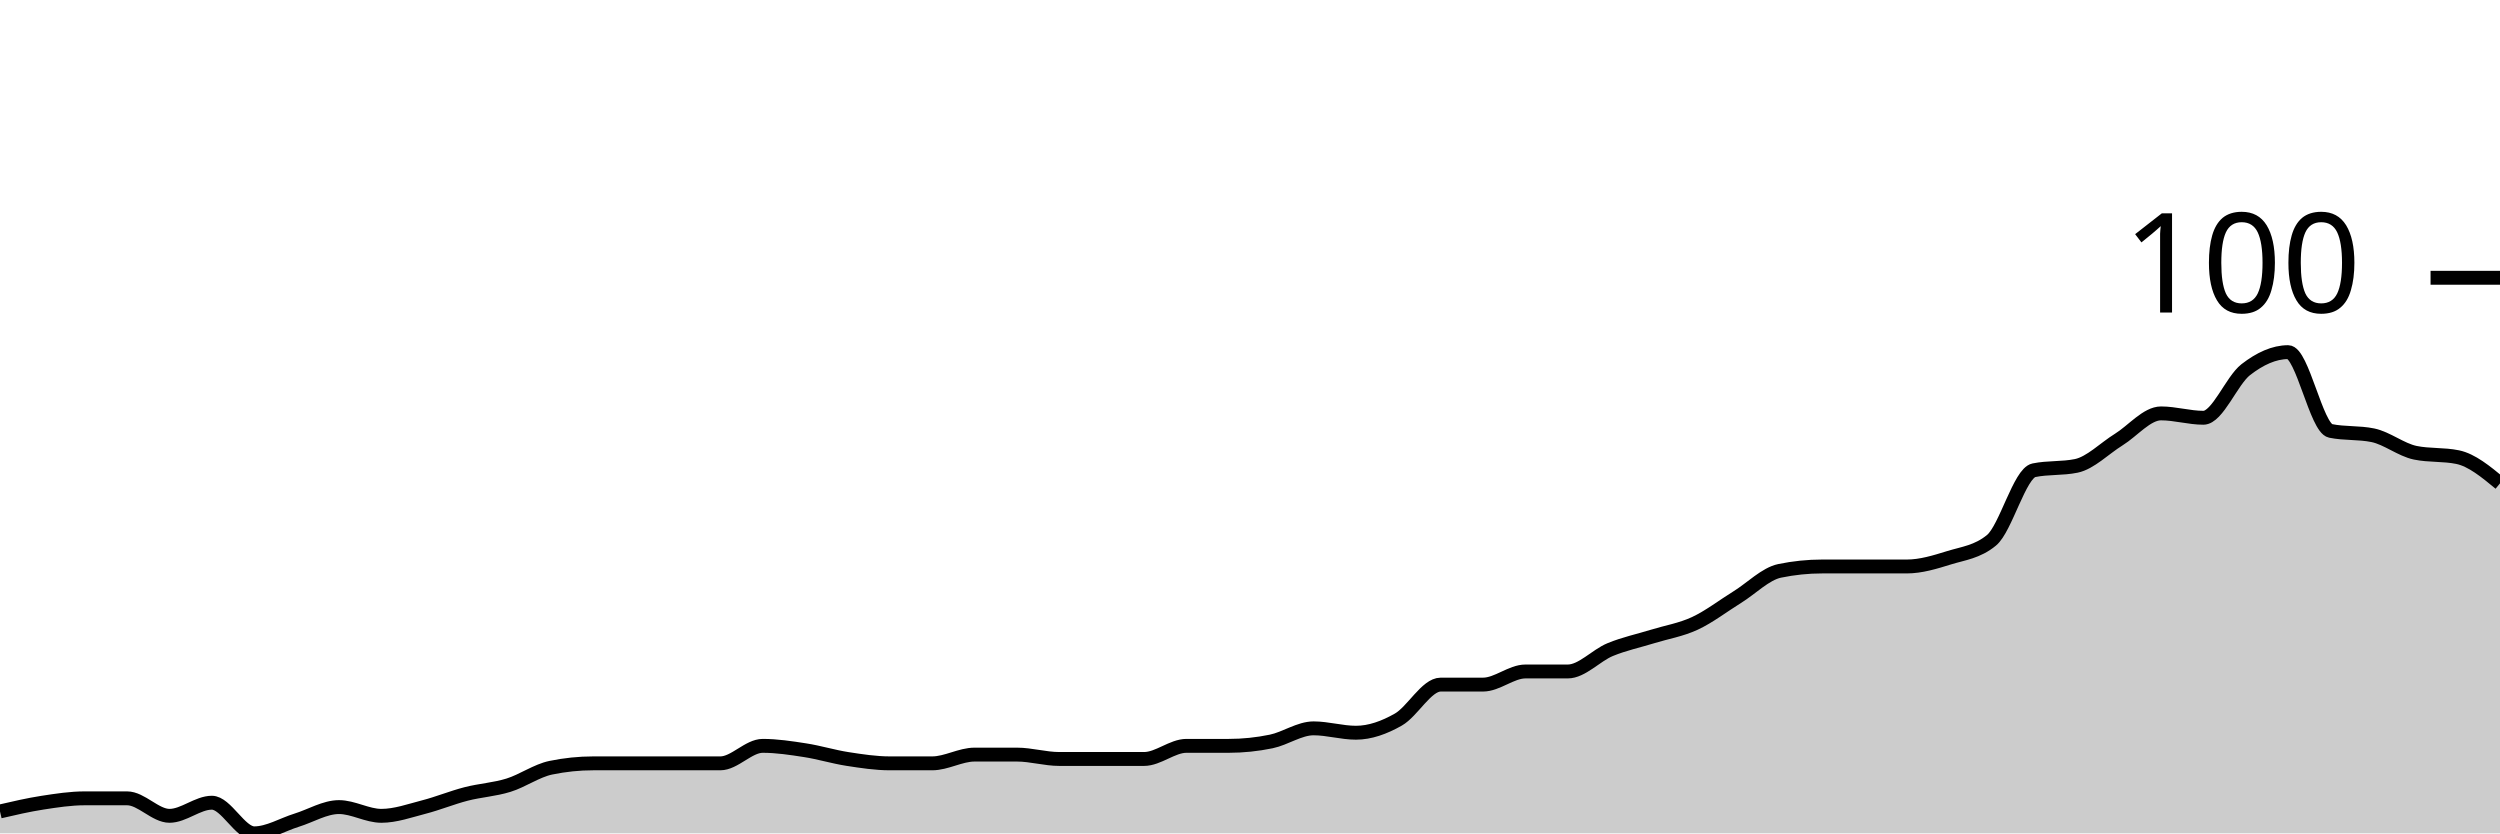
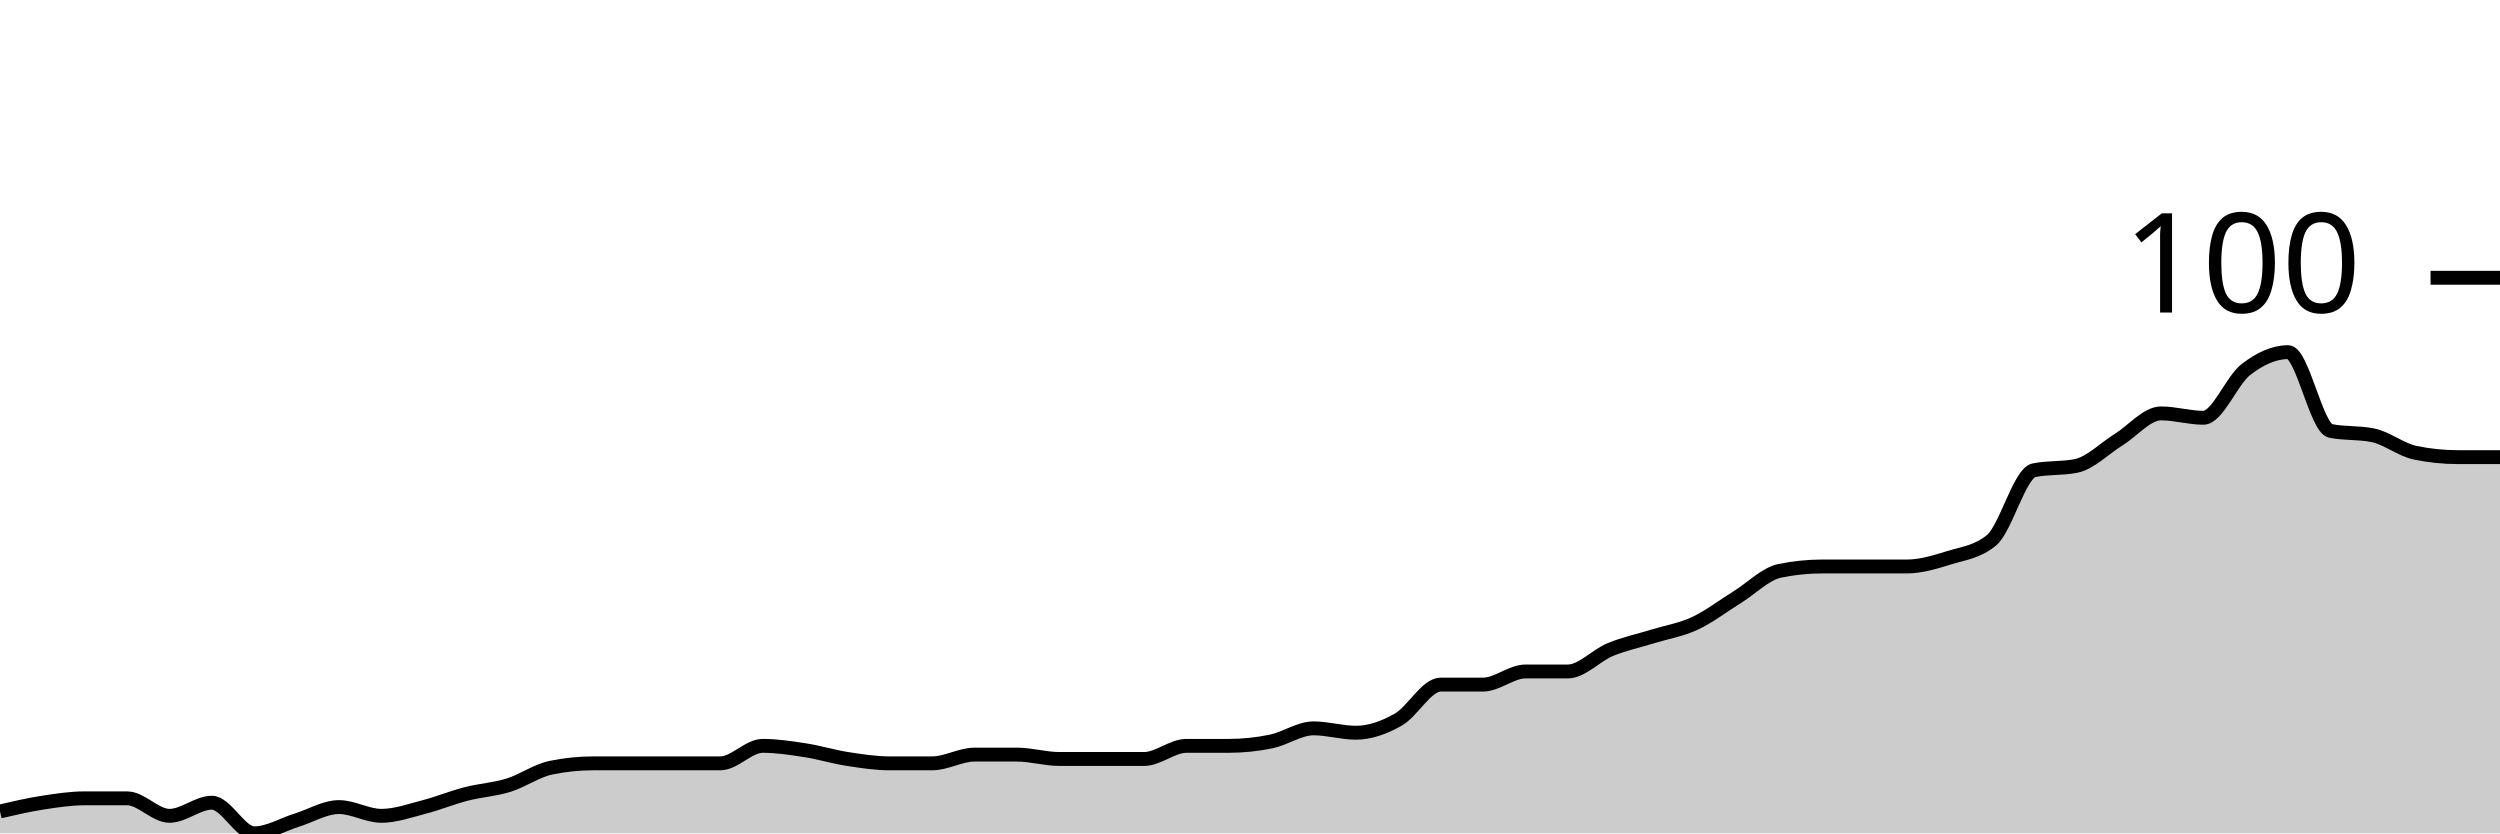
<svg xmlns="http://www.w3.org/2000/svg" viewBox="0 0 180 60">
  <g transform="translate(0,20)">
-     <path class="area" fill="rgba(0, 0, 0, 0.2)" d="M0,38.425C1.017,38.189,2.034,37.953,3.051,37.795C4.068,37.638,5.085,37.48,6.102,37.48C7.119,37.48,8.136,37.48,9.153,37.48C10.169,37.48,11.186,38.74,12.203,38.74C13.22,38.74,14.237,37.795,15.254,37.795C16.271,37.795,17.288,40,18.305,40C19.322,40,20.339,39.37,21.356,39.055C22.373,38.74,23.39,38.11,24.407,38.11C25.424,38.11,26.441,38.74,27.458,38.74C28.475,38.74,29.492,38.373,30.508,38.11C31.525,37.848,32.542,37.428,33.559,37.165C34.576,36.903,35.593,36.85,36.61,36.535C37.627,36.22,38.644,35.486,39.661,35.276C40.678,35.066,41.695,34.961,42.712,34.961C43.729,34.961,44.746,34.961,45.763,34.961C46.78,34.961,47.797,34.961,48.814,34.961C49.831,34.961,50.847,34.961,51.864,34.961C52.881,34.961,53.898,33.701,54.915,33.701C55.932,33.701,56.949,33.858,57.966,34.016C58.983,34.173,60,34.488,61.017,34.646C62.034,34.803,63.051,34.961,64.068,34.961C65.085,34.961,66.102,34.961,67.119,34.961C68.136,34.961,69.153,34.331,70.169,34.331C71.186,34.331,72.203,34.331,73.22,34.331C74.237,34.331,75.254,34.646,76.271,34.646C77.288,34.646,78.305,34.646,79.322,34.646C80.339,34.646,81.356,34.646,82.373,34.646C83.39,34.646,84.407,33.701,85.424,33.701C86.441,33.701,87.458,33.701,88.475,33.701C89.492,33.701,90.508,33.596,91.525,33.386C92.542,33.176,93.559,32.441,94.576,32.441C95.593,32.441,96.61,32.756,97.627,32.756C98.644,32.756,99.661,32.388,100.678,31.811C101.695,31.234,102.712,29.291,103.729,29.291C104.746,29.291,105.763,29.291,106.78,29.291C107.797,29.291,108.814,28.346,109.831,28.346C110.847,28.346,111.864,28.346,112.881,28.346C113.898,28.346,114.915,27.192,115.932,26.772C116.949,26.352,117.966,26.142,118.983,25.827C120,25.512,121.017,25.354,122.034,24.882C123.051,24.409,124.068,23.622,125.085,22.992C126.102,22.362,127.119,21.312,128.136,21.102C129.153,20.892,130.169,20.787,131.186,20.787C132.203,20.787,133.22,20.787,134.237,20.787C135.254,20.787,136.271,20.787,137.288,20.787C138.305,20.787,139.322,20.472,140.339,20.157C141.356,19.843,142.373,19.738,143.39,18.898C144.407,18.058,145.424,14.068,146.441,13.858C147.458,13.648,148.475,13.753,149.492,13.543C150.508,13.333,151.525,12.283,152.542,11.654C153.559,11.024,154.576,9.764,155.593,9.764C156.61,9.764,157.627,10.079,158.644,10.079C159.661,10.079,160.678,7.402,161.695,6.614C162.712,5.827,163.729,5.354,164.746,5.354C165.763,5.354,166.78,10.814,167.797,11.024C168.814,11.234,169.831,11.129,170.847,11.339C171.864,11.549,172.881,12.388,173.898,12.598C174.915,12.808,175.932,12.703,176.949,12.913C177.966,13.123,178.983,13.963,180,14.803L180,40C178.983,40,177.966,40,176.949,40C175.932,40,174.915,40,173.898,40C172.881,40,171.864,40,170.847,40C169.831,40,168.814,40,167.797,40C166.78,40,165.763,40,164.746,40C163.729,40,162.712,40,161.695,40C160.678,40,159.661,40,158.644,40C157.627,40,156.61,40,155.593,40C154.576,40,153.559,40,152.542,40C151.525,40,150.508,40,149.492,40C148.475,40,147.458,40,146.441,40C145.424,40,144.407,40,143.39,40C142.373,40,141.356,40,140.339,40C139.322,40,138.305,40,137.288,40C136.271,40,135.254,40,134.237,40C133.22,40,132.203,40,131.186,40C130.169,40,129.153,40,128.136,40C127.119,40,126.102,40,125.085,40C124.068,40,123.051,40,122.034,40C121.017,40,120,40,118.983,40C117.966,40,116.949,40,115.932,40C114.915,40,113.898,40,112.881,40C111.864,40,110.847,40,109.831,40C108.814,40,107.797,40,106.78,40C105.763,40,104.746,40,103.729,40C102.712,40,101.695,40,100.678,40C99.661,40,98.644,40,97.627,40C96.61,40,95.593,40,94.576,40C93.559,40,92.542,40,91.525,40C90.508,40,89.492,40,88.475,40C87.458,40,86.441,40,85.424,40C84.407,40,83.39,40,82.373,40C81.356,40,80.339,40,79.322,40C78.305,40,77.288,40,76.271,40C75.254,40,74.237,40,73.22,40C72.203,40,71.186,40,70.169,40C69.153,40,68.136,40,67.119,40C66.102,40,65.085,40,64.068,40C63.051,40,62.034,40,61.017,40C60,40,58.983,40,57.966,40C56.949,40,55.932,40,54.915,40C53.898,40,52.881,40,51.864,40C50.847,40,49.831,40,48.814,40C47.797,40,46.78,40,45.763,40C44.746,40,43.729,40,42.712,40C41.695,40,40.678,40,39.661,40C38.644,40,37.627,40,36.61,40C35.593,40,34.576,40,33.559,40C32.542,40,31.525,40,30.508,40C29.492,40,28.475,40,27.458,40C26.441,40,25.424,40,24.407,40C23.39,40,22.373,40,21.356,40C20.339,40,19.322,40,18.305,40C17.288,40,16.271,40,15.254,40C14.237,40,13.22,40,12.203,40C11.186,40,10.169,40,9.153,40C8.136,40,7.119,40,6.102,40C5.085,40,4.068,40,3.051,40C2.034,40,1.017,40,0,40Z" />
-     <path class="line" stroke="black" fill="none" d="M0,38.425C1.017,38.189,2.034,37.953,3.051,37.795C4.068,37.638,5.085,37.48,6.102,37.48C7.119,37.48,8.136,37.48,9.153,37.48C10.169,37.48,11.186,38.74,12.203,38.74C13.22,38.74,14.237,37.795,15.254,37.795C16.271,37.795,17.288,40,18.305,40C19.322,40,20.339,39.37,21.356,39.055C22.373,38.74,23.39,38.11,24.407,38.11C25.424,38.11,26.441,38.74,27.458,38.74C28.475,38.74,29.492,38.373,30.508,38.11C31.525,37.848,32.542,37.428,33.559,37.165C34.576,36.903,35.593,36.85,36.61,36.535C37.627,36.22,38.644,35.486,39.661,35.276C40.678,35.066,41.695,34.961,42.712,34.961C43.729,34.961,44.746,34.961,45.763,34.961C46.78,34.961,47.797,34.961,48.814,34.961C49.831,34.961,50.847,34.961,51.864,34.961C52.881,34.961,53.898,33.701,54.915,33.701C55.932,33.701,56.949,33.858,57.966,34.016C58.983,34.173,60,34.488,61.017,34.646C62.034,34.803,63.051,34.961,64.068,34.961C65.085,34.961,66.102,34.961,67.119,34.961C68.136,34.961,69.153,34.331,70.169,34.331C71.186,34.331,72.203,34.331,73.22,34.331C74.237,34.331,75.254,34.646,76.271,34.646C77.288,34.646,78.305,34.646,79.322,34.646C80.339,34.646,81.356,34.646,82.373,34.646C83.39,34.646,84.407,33.701,85.424,33.701C86.441,33.701,87.458,33.701,88.475,33.701C89.492,33.701,90.508,33.596,91.525,33.386C92.542,33.176,93.559,32.441,94.576,32.441C95.593,32.441,96.61,32.756,97.627,32.756C98.644,32.756,99.661,32.388,100.678,31.811C101.695,31.234,102.712,29.291,103.729,29.291C104.746,29.291,105.763,29.291,106.78,29.291C107.797,29.291,108.814,28.346,109.831,28.346C110.847,28.346,111.864,28.346,112.881,28.346C113.898,28.346,114.915,27.192,115.932,26.772C116.949,26.352,117.966,26.142,118.983,25.827C120,25.512,121.017,25.354,122.034,24.882C123.051,24.409,124.068,23.622,125.085,22.992C126.102,22.362,127.119,21.312,128.136,21.102C129.153,20.892,130.169,20.787,131.186,20.787C132.203,20.787,133.22,20.787,134.237,20.787C135.254,20.787,136.271,20.787,137.288,20.787C138.305,20.787,139.322,20.472,140.339,20.157C141.356,19.843,142.373,19.738,143.39,18.898C144.407,18.058,145.424,14.068,146.441,13.858C147.458,13.648,148.475,13.753,149.492,13.543C150.508,13.333,151.525,12.283,152.542,11.654C153.559,11.024,154.576,9.764,155.593,9.764C156.61,9.764,157.627,10.079,158.644,10.079C159.661,10.079,160.678,7.402,161.695,6.614C162.712,5.827,163.729,5.354,164.746,5.354C165.763,5.354,166.78,10.814,167.797,11.024C168.814,11.234,169.831,11.129,170.847,11.339C171.864,11.549,172.881,12.388,173.898,12.598C174.915,12.808,175.932,12.703,176.949,12.913C177.966,13.123,178.983,13.963,180,14.803" />
+     <path class="area" fill="rgba(0, 0, 0, 0.2)" d="M0,38.425C1.017,38.189,2.034,37.953,3.051,37.795C4.068,37.638,5.085,37.48,6.102,37.48C7.119,37.48,8.136,37.48,9.153,37.48C10.169,37.48,11.186,38.74,12.203,38.74C13.22,38.74,14.237,37.795,15.254,37.795C16.271,37.795,17.288,40,18.305,40C19.322,40,20.339,39.37,21.356,39.055C22.373,38.74,23.39,38.11,24.407,38.11C25.424,38.11,26.441,38.74,27.458,38.74C28.475,38.74,29.492,38.373,30.508,38.11C31.525,37.848,32.542,37.428,33.559,37.165C34.576,36.903,35.593,36.85,36.61,36.535C37.627,36.22,38.644,35.486,39.661,35.276C40.678,35.066,41.695,34.961,42.712,34.961C43.729,34.961,44.746,34.961,45.763,34.961C46.78,34.961,47.797,34.961,48.814,34.961C49.831,34.961,50.847,34.961,51.864,34.961C52.881,34.961,53.898,33.701,54.915,33.701C55.932,33.701,56.949,33.858,57.966,34.016C58.983,34.173,60,34.488,61.017,34.646C62.034,34.803,63.051,34.961,64.068,34.961C65.085,34.961,66.102,34.961,67.119,34.961C68.136,34.961,69.153,34.331,70.169,34.331C71.186,34.331,72.203,34.331,73.22,34.331C74.237,34.331,75.254,34.646,76.271,34.646C77.288,34.646,78.305,34.646,79.322,34.646C80.339,34.646,81.356,34.646,82.373,34.646C83.39,34.646,84.407,33.701,85.424,33.701C86.441,33.701,87.458,33.701,88.475,33.701C89.492,33.701,90.508,33.596,91.525,33.386C92.542,33.176,93.559,32.441,94.576,32.441C95.593,32.441,96.61,32.756,97.627,32.756C98.644,32.756,99.661,32.388,100.678,31.811C101.695,31.234,102.712,29.291,103.729,29.291C104.746,29.291,105.763,29.291,106.78,29.291C107.797,29.291,108.814,28.346,109.831,28.346C110.847,28.346,111.864,28.346,112.881,28.346C113.898,28.346,114.915,27.192,115.932,26.772C116.949,26.352,117.966,26.142,118.983,25.827C120,25.512,121.017,25.354,122.034,24.882C123.051,24.409,124.068,23.622,125.085,22.992C126.102,22.362,127.119,21.312,128.136,21.102C129.153,20.892,130.169,20.787,131.186,20.787C132.203,20.787,133.22,20.787,134.237,20.787C135.254,20.787,136.271,20.787,137.288,20.787C138.305,20.787,139.322,20.472,140.339,20.157C141.356,19.843,142.373,19.738,143.39,18.898C144.407,18.058,145.424,14.068,146.441,13.858C147.458,13.648,148.475,13.753,149.492,13.543C150.508,13.333,151.525,12.283,152.542,11.654C153.559,11.024,154.576,9.764,155.593,9.764C156.61,9.764,157.627,10.079,158.644,10.079C159.661,10.079,160.678,7.402,161.695,6.614C162.712,5.827,163.729,5.354,164.746,5.354C165.763,5.354,166.78,10.814,167.797,11.024C168.814,11.234,169.831,11.129,170.847,11.339C171.864,11.549,172.881,12.388,173.898,12.598C174.915,12.808,175.932,12.913,176.949,12.913C177.966,12.913,178.983,12.913,180,12.913L180,40C178.983,40,177.966,40,176.949,40C175.932,40,174.915,40,173.898,40C172.881,40,171.864,40,170.847,40C169.831,40,168.814,40,167.797,40C166.78,40,165.763,40,164.746,40C163.729,40,162.712,40,161.695,40C160.678,40,159.661,40,158.644,40C157.627,40,156.61,40,155.593,40C154.576,40,153.559,40,152.542,40C151.525,40,150.508,40,149.492,40C148.475,40,147.458,40,146.441,40C145.424,40,144.407,40,143.39,40C142.373,40,141.356,40,140.339,40C139.322,40,138.305,40,137.288,40C136.271,40,135.254,40,134.237,40C133.22,40,132.203,40,131.186,40C130.169,40,129.153,40,128.136,40C127.119,40,126.102,40,125.085,40C124.068,40,123.051,40,122.034,40C121.017,40,120,40,118.983,40C117.966,40,116.949,40,115.932,40C114.915,40,113.898,40,112.881,40C111.864,40,110.847,40,109.831,40C108.814,40,107.797,40,106.78,40C105.763,40,104.746,40,103.729,40C102.712,40,101.695,40,100.678,40C99.661,40,98.644,40,97.627,40C96.61,40,95.593,40,94.576,40C93.559,40,92.542,40,91.525,40C90.508,40,89.492,40,88.475,40C87.458,40,86.441,40,85.424,40C84.407,40,83.39,40,82.373,40C81.356,40,80.339,40,79.322,40C78.305,40,77.288,40,76.271,40C75.254,40,74.237,40,73.22,40C72.203,40,71.186,40,70.169,40C69.153,40,68.136,40,67.119,40C66.102,40,65.085,40,64.068,40C63.051,40,62.034,40,61.017,40C60,40,58.983,40,57.966,40C56.949,40,55.932,40,54.915,40C53.898,40,52.881,40,51.864,40C50.847,40,49.831,40,48.814,40C47.797,40,46.78,40,45.763,40C44.746,40,43.729,40,42.712,40C41.695,40,40.678,40,39.661,40C38.644,40,37.627,40,36.61,40C35.593,40,34.576,40,33.559,40C32.542,40,31.525,40,30.508,40C29.492,40,28.475,40,27.458,40C26.441,40,25.424,40,24.407,40C23.39,40,22.373,40,21.356,40C20.339,40,19.322,40,18.305,40C17.288,40,16.271,40,15.254,40C14.237,40,13.22,40,12.203,40C11.186,40,10.169,40,9.153,40C8.136,40,7.119,40,6.102,40C5.085,40,4.068,40,3.051,40C2.034,40,1.017,40,0,40Z" />
+     <path class="line" stroke="black" fill="none" d="M0,38.425C1.017,38.189,2.034,37.953,3.051,37.795C4.068,37.638,5.085,37.48,6.102,37.48C7.119,37.48,8.136,37.48,9.153,37.48C10.169,37.48,11.186,38.74,12.203,38.74C13.22,38.74,14.237,37.795,15.254,37.795C16.271,37.795,17.288,40,18.305,40C19.322,40,20.339,39.37,21.356,39.055C22.373,38.74,23.39,38.11,24.407,38.11C25.424,38.11,26.441,38.74,27.458,38.74C28.475,38.74,29.492,38.373,30.508,38.11C31.525,37.848,32.542,37.428,33.559,37.165C34.576,36.903,35.593,36.85,36.61,36.535C37.627,36.22,38.644,35.486,39.661,35.276C40.678,35.066,41.695,34.961,42.712,34.961C43.729,34.961,44.746,34.961,45.763,34.961C46.78,34.961,47.797,34.961,48.814,34.961C49.831,34.961,50.847,34.961,51.864,34.961C52.881,34.961,53.898,33.701,54.915,33.701C55.932,33.701,56.949,33.858,57.966,34.016C58.983,34.173,60,34.488,61.017,34.646C62.034,34.803,63.051,34.961,64.068,34.961C65.085,34.961,66.102,34.961,67.119,34.961C68.136,34.961,69.153,34.331,70.169,34.331C71.186,34.331,72.203,34.331,73.22,34.331C74.237,34.331,75.254,34.646,76.271,34.646C77.288,34.646,78.305,34.646,79.322,34.646C80.339,34.646,81.356,34.646,82.373,34.646C83.39,34.646,84.407,33.701,85.424,33.701C86.441,33.701,87.458,33.701,88.475,33.701C89.492,33.701,90.508,33.596,91.525,33.386C92.542,33.176,93.559,32.441,94.576,32.441C95.593,32.441,96.61,32.756,97.627,32.756C98.644,32.756,99.661,32.388,100.678,31.811C101.695,31.234,102.712,29.291,103.729,29.291C104.746,29.291,105.763,29.291,106.78,29.291C107.797,29.291,108.814,28.346,109.831,28.346C110.847,28.346,111.864,28.346,112.881,28.346C113.898,28.346,114.915,27.192,115.932,26.772C116.949,26.352,117.966,26.142,118.983,25.827C120,25.512,121.017,25.354,122.034,24.882C123.051,24.409,124.068,23.622,125.085,22.992C126.102,22.362,127.119,21.312,128.136,21.102C129.153,20.892,130.169,20.787,131.186,20.787C132.203,20.787,133.22,20.787,134.237,20.787C135.254,20.787,136.271,20.787,137.288,20.787C138.305,20.787,139.322,20.472,140.339,20.157C141.356,19.843,142.373,19.738,143.39,18.898C144.407,18.058,145.424,14.068,146.441,13.858C147.458,13.648,148.475,13.753,149.492,13.543C150.508,13.333,151.525,12.283,152.542,11.654C153.559,11.024,154.576,9.764,155.593,9.764C156.61,9.764,157.627,10.079,158.644,10.079C159.661,10.079,160.678,7.402,161.695,6.614C162.712,5.827,163.729,5.354,164.746,5.354C165.763,5.354,166.78,10.814,167.797,11.024C168.814,11.234,169.831,11.129,170.847,11.339C171.864,11.549,172.881,12.388,173.898,12.598C174.915,12.808,175.932,12.913,176.949,12.913C177.966,12.913,178.983,12.913,180,12.913" />
    <path class="axis-ceiling" stroke-width="1" stroke="black" fill="none" d="M175,0L180,0" />
    <text class="axis-ceiling-label" font-family="sans-serif" text-anchor="end" font-size="10px" x="170" y="2.5">100</text>
  </g>
</svg>
